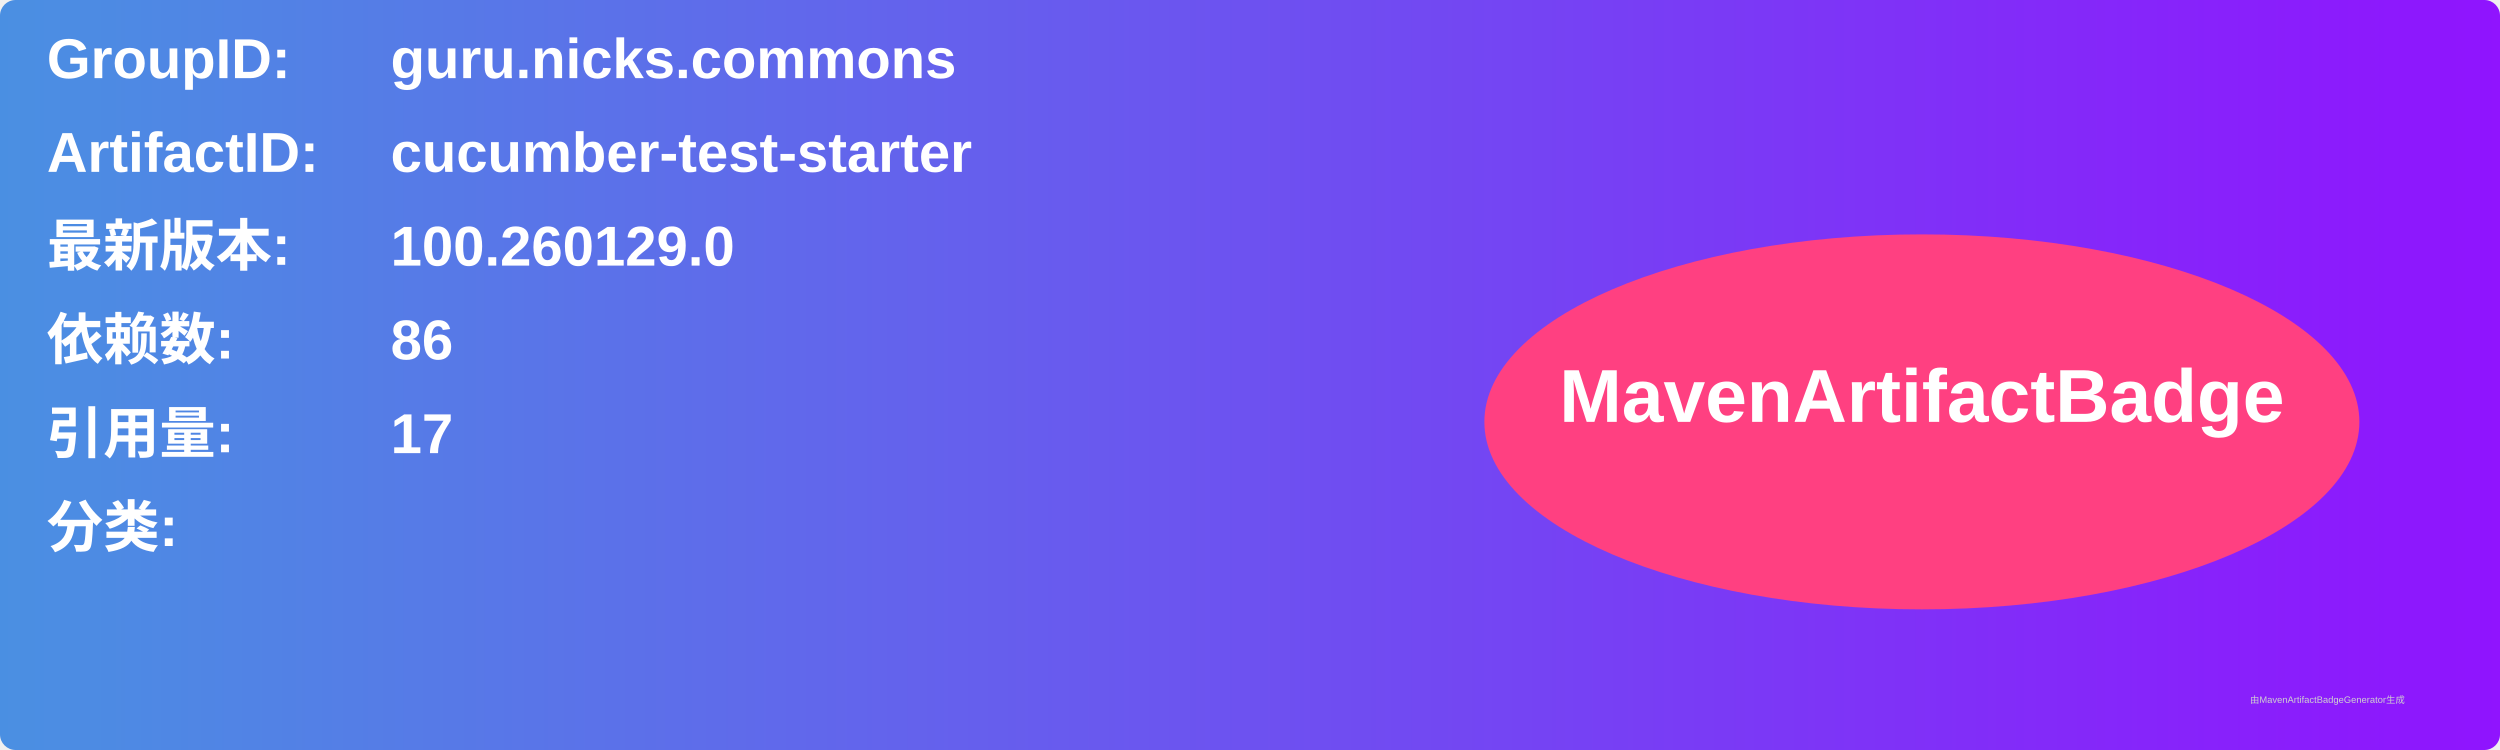
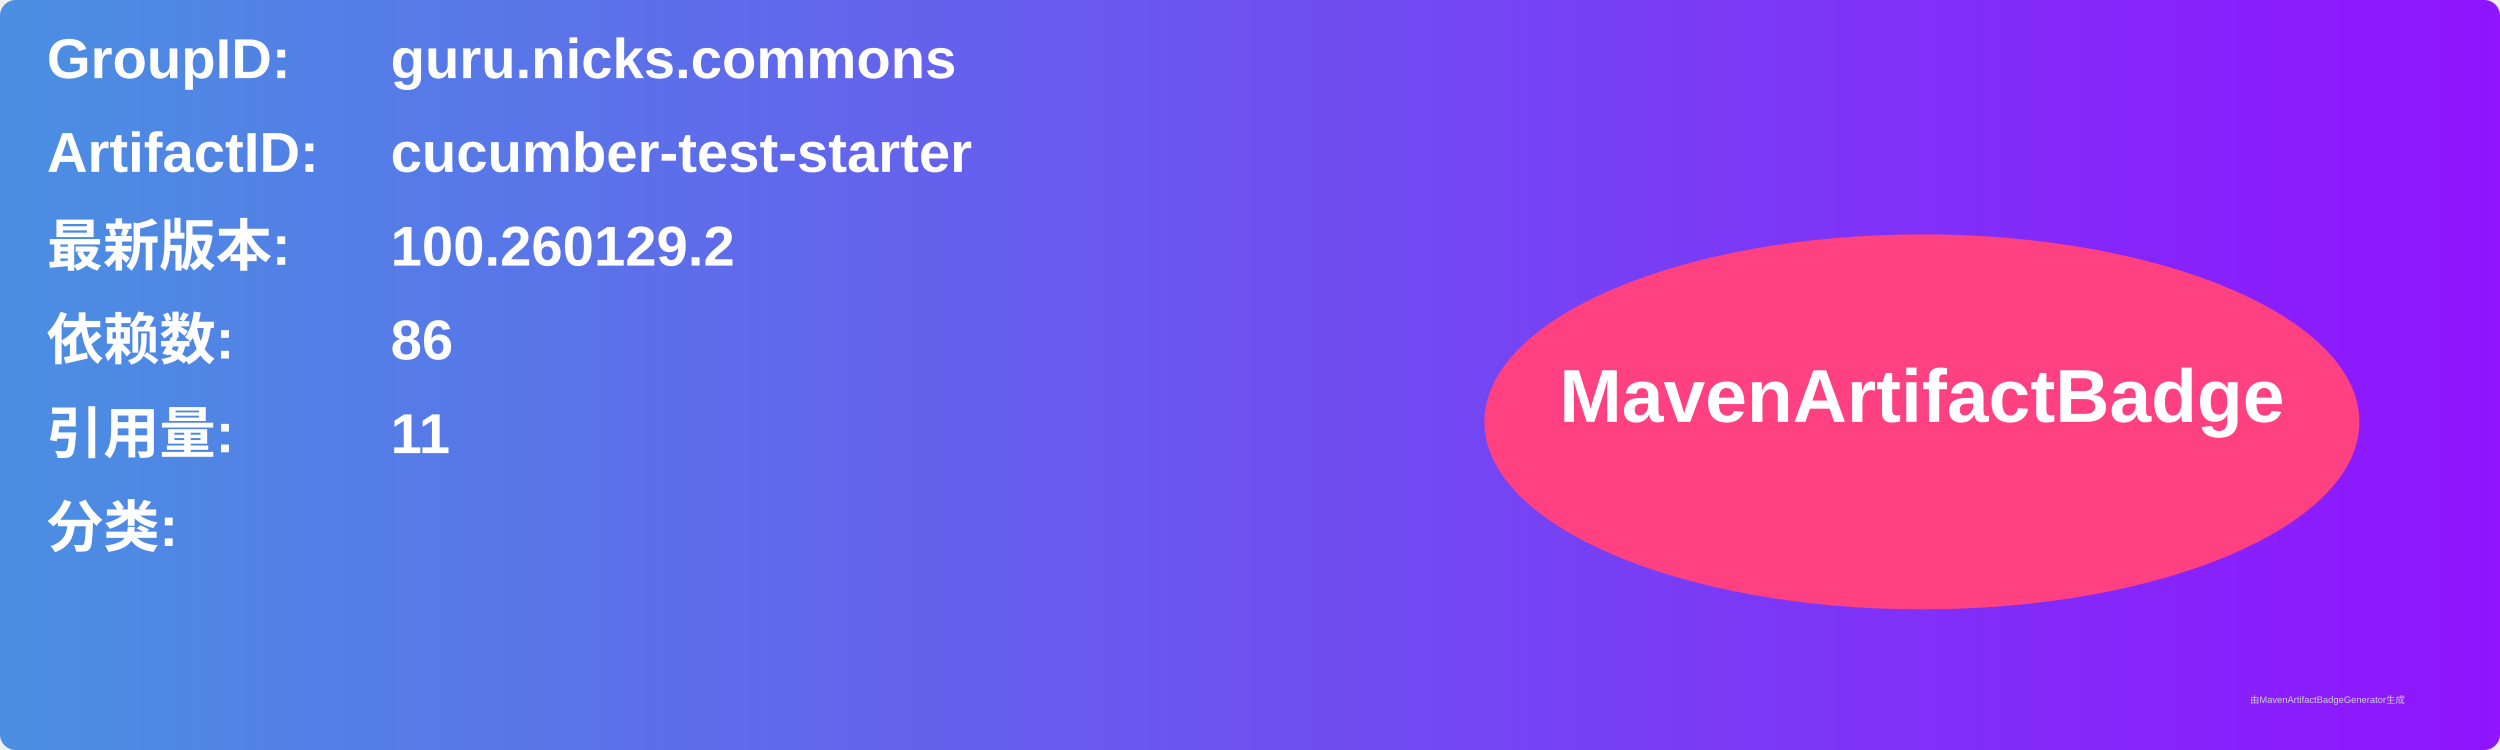
<svg xmlns="http://www.w3.org/2000/svg" width="800" height="240" viewBox="0 0 800 240">
  <linearGradient id="grad" x1="0%" y1="0%" x2="100%" y2="0%">
    <stop offset="0%" stop-color="#4a90e2" />
    <stop offset="100%" stop-color="#9013fe" />
  </linearGradient>
  <rect width="100%" height="100%" rx="5" ry="5" fill="url(#grad)" />
  <g transform="translate(15, 15)">
    <text x="0" y="10" font-family="Arial" font-size="18" fill="white" font-weight="bold" width="260">GroupID:</text>
    <text x="110" y="10" font-family="Arial" font-size="18" fill="white" font-weight="bold" width="460">guru.nicks.commons</text>
    <text x="0" y="40" font-family="Arial" font-size="18" fill="white" font-weight="bold" width="260">ArtifactID:</text>
    <text x="110" y="40" font-family="Arial" font-size="18" fill="white" font-weight="bold" width="460">cucumber-test-starter</text>
    <text x="0" y="70" font-family="Arial" font-size="18" fill="white" font-weight="bold">最新版本:</text>
    <text x="110" y="70" font-family="Arial" font-size="18" fill="white" font-weight="bold">
-       <tspan font-weight="bold">100.260129.0</tspan>
+       <tspan font-weight="bold">100.260129.2</tspan>
    </text>
    <text x="0" y="100" font-family="Arial" font-size="18" fill="white" font-weight="bold">依赖数: </text>
    <text x="110" y="100" font-family="Arial" font-size="18" fill="white">
      <tspan font-weight="bold">86</tspan>
    </text>
    <text x="0" y="130" font-family="Arial" font-size="18" fill="white" font-weight="bold">引用量: </text>
    <text x="110" y="130" font-family="Arial" font-size="18" fill="white">
-       <tspan font-weight="bold">17</tspan>
+       <tspan font-weight="bold">11</tspan>
    </text>
    <text x="0" y="160" font-family="Arial" font-size="18" fill="white" font-weight="bold">分类:</text>
    <text x="10" y="190" font-family="Arial" font-size="10" fill="white">
      <tspan font-weight="bold" />
    </text>
    <ellipse cx="600" cy="120" rx="140" ry="60" fill="#ff4081" />
    <text x="600" y="120" text-anchor="middle" font-family="Arial" font-size="24" fill="white" font-weight="bold">MavenArtifactBadge</text>
  </g>
  <text x="720" y="225" font-family="Arial" font-size="3" fill="#d0d0d0">由MavenArtifactBadgeGenerator生成</text>
</svg>
